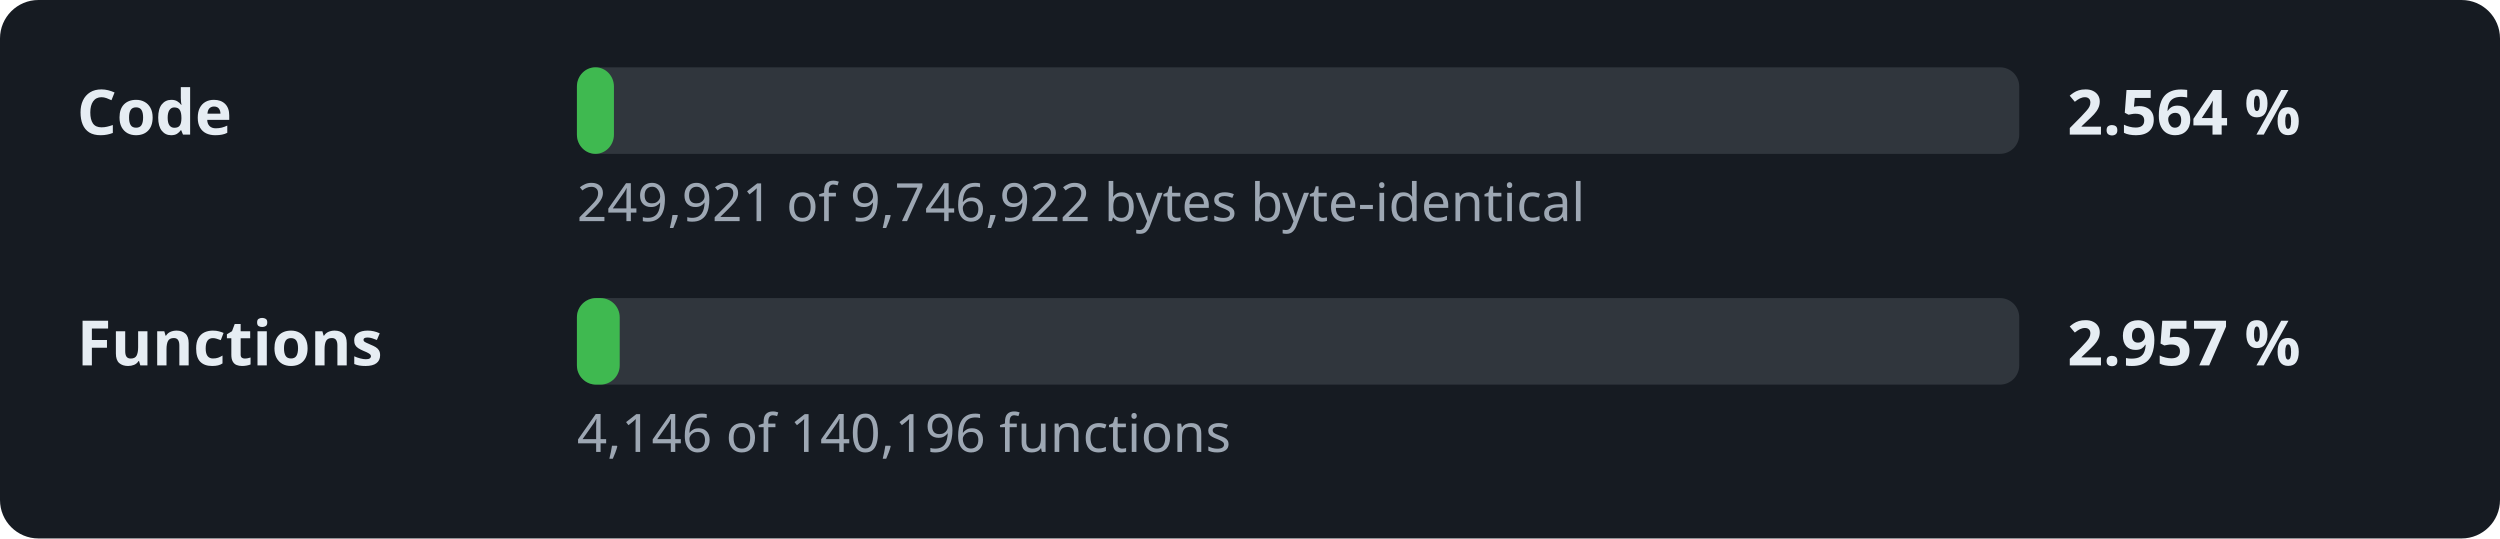
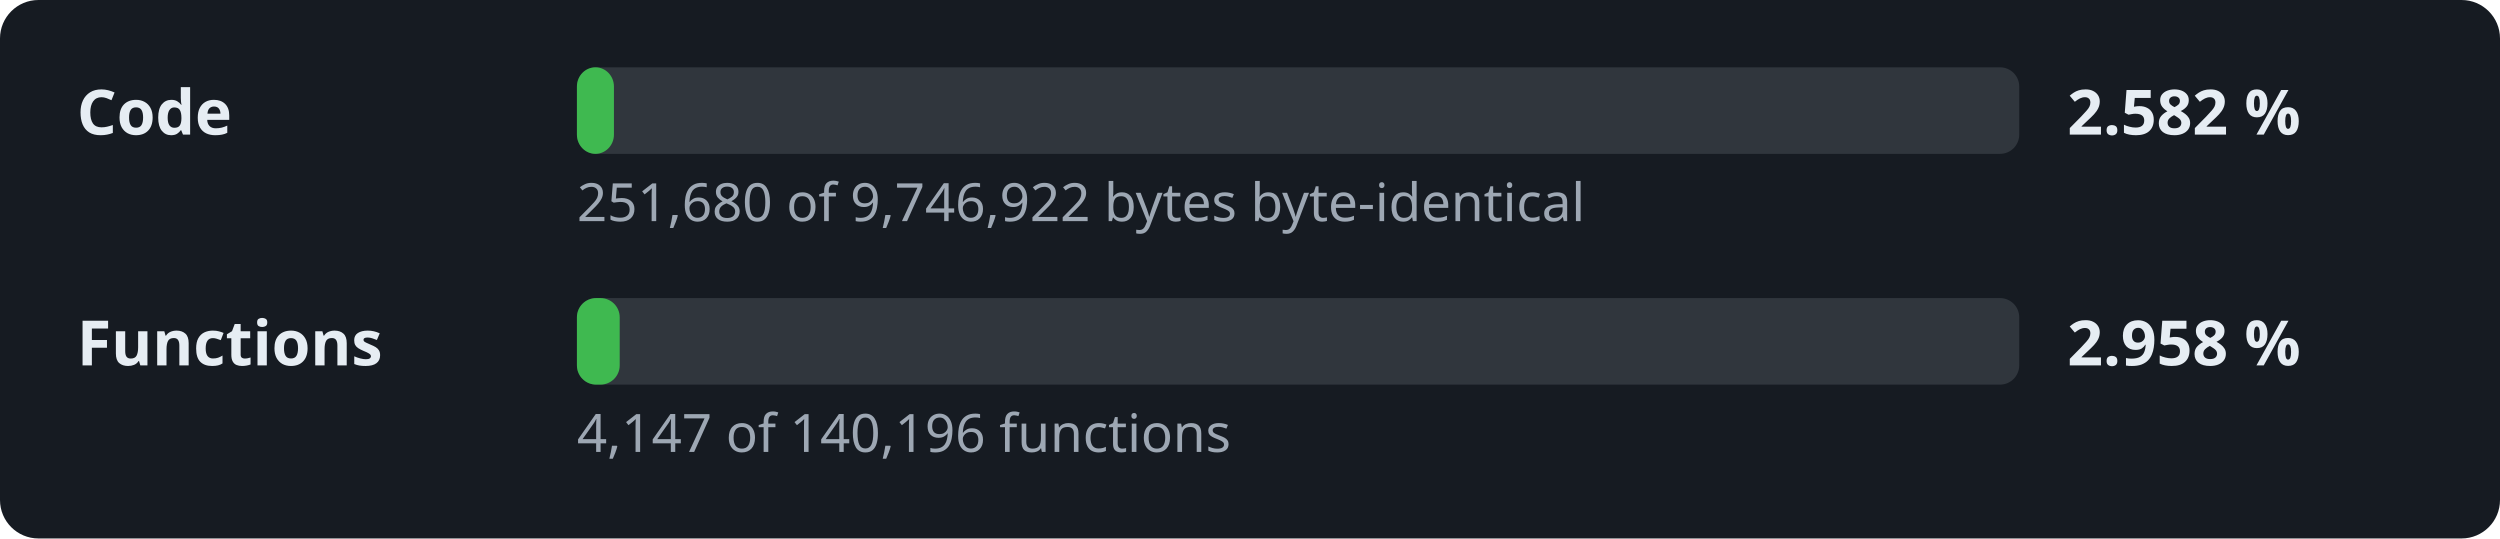
- <svg xmlns="http://www.w3.org/2000/svg" width="520" height="112" viewBox="0 0 520 112" role="img" aria-label="Decompilation progress: 2.564 % of the code">
+ <svg xmlns="http://www.w3.org/2000/svg" width="520" height="112" viewBox="0 0 520 112" role="img" aria-label="Decompilation progress: 2.582 % of the code">
  <style>.l,.v{font:600 13px sans-serif;fill:#e6edf3}.d{font:11px sans-serif;fill:#9da7b3}.t{fill:#30363d}.f{fill:#3fb950}</style>
  <rect width="520" height="112" rx="8" fill="#161b22" />
  <text x="16" y="28" class="l">Code</text>
  <rect x="120" y="14" width="300" height="18" rx="4" class="t" />
  <rect x="120" y="14" width="7.7" height="18" rx="4" class="f" />
-   <text x="430" y="28" class="v">2.564 %</text>
-   <text x="120" y="46" class="d">249,921 of 9,746,922 bytes byte-identical</text>
+   <text x="430" y="28" class="v">2.582 %</text>
+   <text x="120" y="46" class="d">251,680 of 9,746,922 bytes byte-identical</text>
  <text x="16" y="76" class="l">Functions</text>
  <rect x="120" y="62" width="300" height="18" rx="4" class="t" />
  <rect x="120" y="62" width="8.9" height="18" rx="4" class="f" />
-   <text x="430" y="76" class="v">2.957 %</text>
-   <text x="120" y="94" class="d">4,146 of 140,196 functions</text>
+   <text x="430" y="76" class="v">2.958 %</text>
+   <text x="120" y="94" class="d">4,147 of 140,196 functions</text>
</svg>
